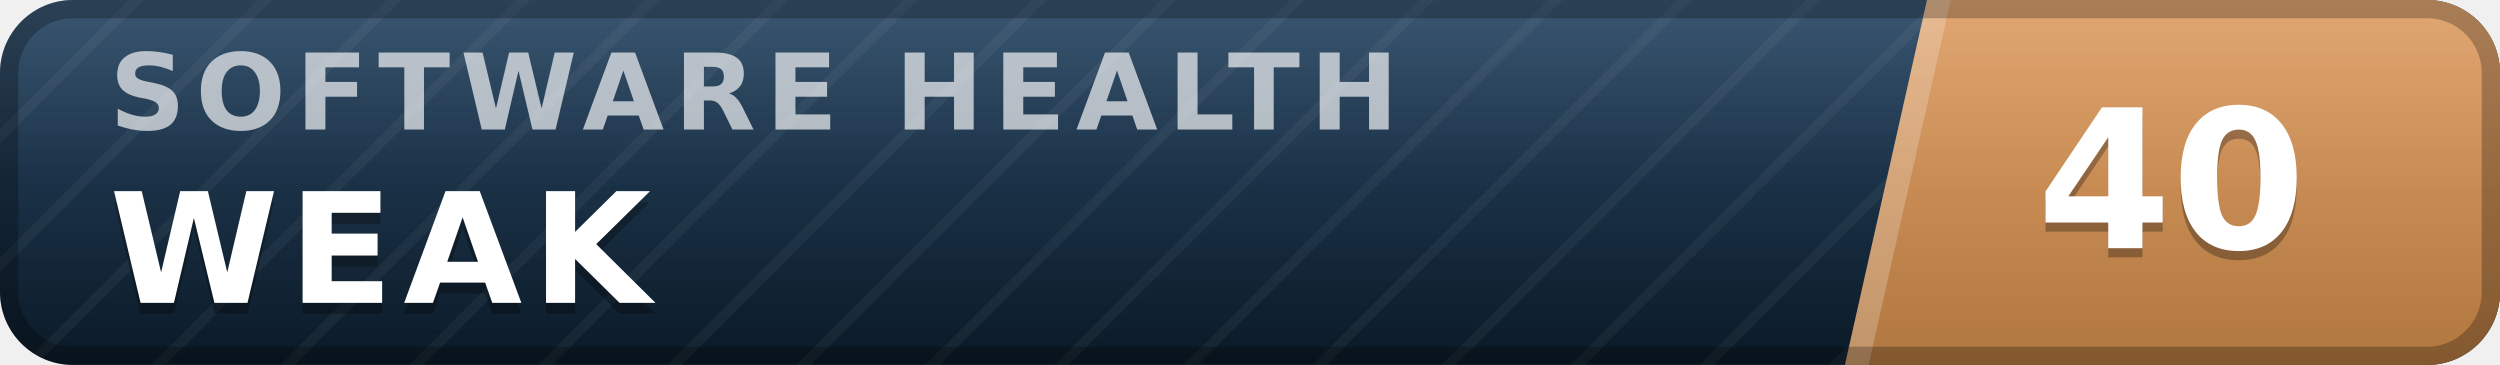
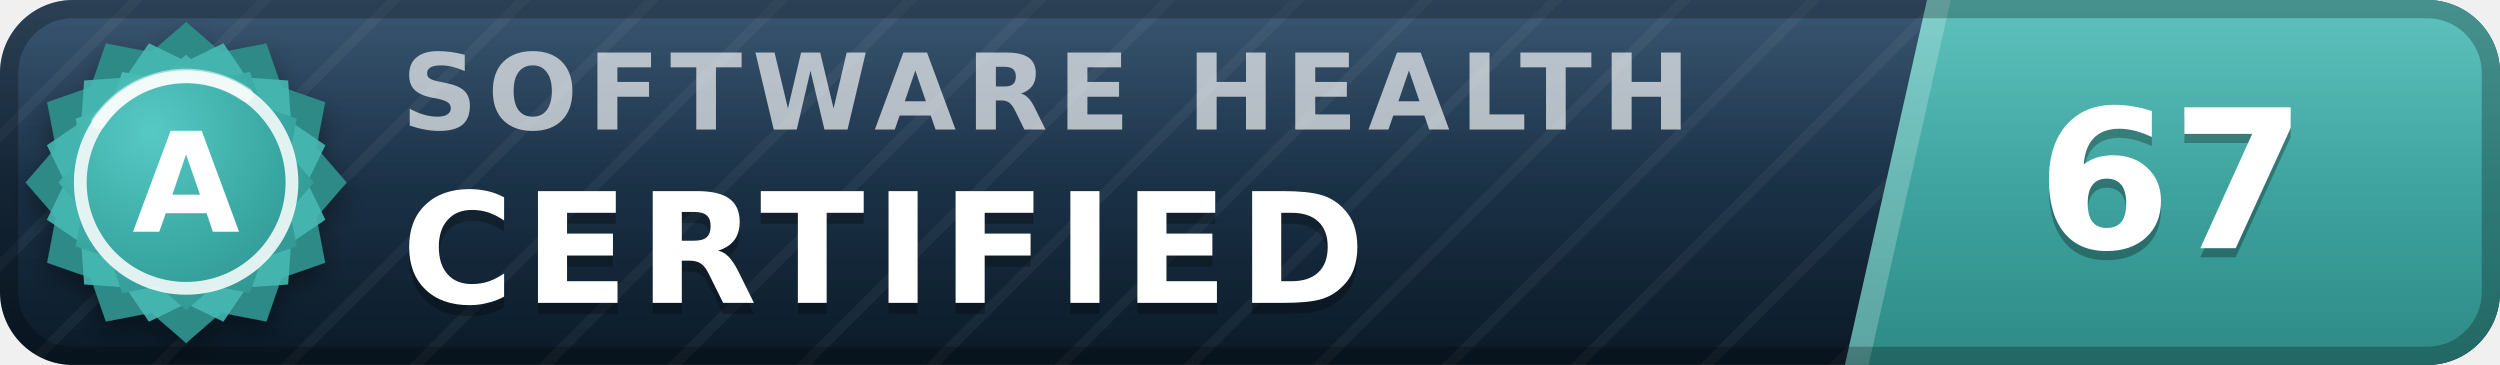
- <svg xmlns="http://www.w3.org/2000/svg" width="137" height="20" viewBox="0 0 137 20" role="img" aria-label="inspect.software software health index 40 of 100, weak" font-family="Verdana,DejaVu Sans,Geneva,sans-serif">
+ <svg xmlns="http://www.w3.org/2000/svg" width="137" height="20" viewBox="0 0 137 20" role="img" aria-label="inspect.software software health index 67 of 100, certified (grade A)" font-family="Verdana,DejaVu Sans,Geneva,sans-serif">
  <defs>
    <linearGradient id="plate" x1="0" y1="0" x2="0" y2="1">
      <stop offset="0" stop-color="#1d3d5c" />
      <stop offset="1" stop-color="#0a1926" />
    </linearGradient>
    <linearGradient id="endplate" x1="0" y1="0" x2="0" y2="1">
-       <stop offset="0" stop-color="#dd9a5e" />
-       <stop offset="1" stop-color="#b0763f" />
+       <stop offset="0" stop-color="#46b8b3" />
+       <stop offset="1" stop-color="#2d8a86" />
    </linearGradient>
    <linearGradient id="gloss" x1="0" y1="0" x2="0" y2="1">
      <stop offset="0" stop-color="#fff" stop-opacity=".13" />
      <stop offset=".5" stop-color="#fff" stop-opacity=".03" />
      <stop offset="1" stop-color="#fff" stop-opacity="0" />
    </linearGradient>
    <pattern id="guilloche" width="5" height="5" patternUnits="userSpaceOnUse" patternTransform="rotate(45)">
      <line x1="0" y1="0" x2="0" y2="5" stroke="#fff" stroke-opacity=".045" stroke-width="1.1" />
    </pattern>
    <clipPath id="rounded">
      <rect width="137" height="20" rx="4" />
    </clipPath>
+     <radialGradient id="sealFace" cx=".36" cy=".3" r=".95">
+       <stop offset="0" stop-color="#57c9c4" />
+       <stop offset=".55" stop-color="#38a6a1" />
+       <stop offset="1" stop-color="#2d8a86" />
+     </radialGradient>
+     <filter id="sealShadow" x="-40%" y="-40%" width="180%" height="180%">
+       <feDropShadow dx="0" dy="0.7" stdDeviation="0.7" flood-color="#000" flood-opacity="0.38" />
+     </filter>
  </defs>
  <g clip-path="url(#rounded)">
    <rect width="137" height="20" fill="url(#plate)" />
    <rect width="137" height="20" fill="url(#guilloche)" />
    <polygon points="105.6,0 137,0 137,20 101.1,20" fill="url(#endplate)" />
    <polygon points="105.6,0 106.9,0 102.4,20 101.1,20" fill="#fff" fill-opacity=".22" />
-     <text x="6.0" y="7.1" font-size="5.8" letter-spacing="0.55" fill="#fff" fill-opacity=".66" font-weight="bold" textLength="76.3" lengthAdjust="spacing">SOFTWARE HEALTH</text>
-     <text x="6.0" y="17.2" font-size="8.4" fill="#000" fill-opacity=".3" font-weight="bold" letter-spacing="0.55" textLength="30.3" lengthAdjust="spacing">WEAK</text>
-     <text x="6.0" y="16.6" font-size="8.4" fill="#fff" font-weight="bold" letter-spacing="0.55" textLength="30.3" lengthAdjust="spacing">WEAK</text>
-     <text x="119.0" y="14.1" font-size="10.6" fill="#000" fill-opacity=".3" font-weight="bold" text-anchor="middle">40</text>
-     <text x="119.0" y="13.6" font-size="10.6" fill="#fff" font-weight="bold" text-anchor="middle">40</text>
+     <text x="22.0" y="7.1" font-size="5.8" letter-spacing="0.55" fill="#fff" fill-opacity=".66" font-weight="bold" textLength="76.3" lengthAdjust="spacing">SOFTWARE HEALTH</text>
+     <text x="22.0" y="17.2" font-size="8.4" fill="#000" fill-opacity=".3" font-weight="bold" letter-spacing="0.55" textLength="57.7" lengthAdjust="spacing">CERTIFIED</text>
+     <text x="22.0" y="16.6" font-size="8.4" fill="#fff" font-weight="bold" letter-spacing="0.55" textLength="57.7" lengthAdjust="spacing">CERTIFIED</text>
+     <text x="119.0" y="14.1" font-size="10.6" fill="#000" fill-opacity=".3" font-weight="bold" text-anchor="middle">67</text>
+     <text x="119.0" y="13.6" font-size="10.6" fill="#fff" font-weight="bold" text-anchor="middle">67</text>
    <rect width="137" height="20" fill="url(#gloss)" />
  </g>
  <rect x=".5" y=".5" width="136" height="19" rx="3.5" fill="none" stroke="#000" stroke-opacity=".25" />
+   <g filter="url(#sealShadow)">
+     <path d="M10.20 1.20 L12.11 2.86 L14.60 2.38 L15.43 4.77 L17.82 5.60 L17.34 8.09 L19.00 10.00 L17.34 11.91 L17.82 14.40 L15.43 15.23 L14.60 17.62 L12.11 17.14 L10.20 18.80 L8.29 17.14 L5.80 17.62 L4.97 15.23 L2.58 14.40 L3.06 11.91 L1.40 10.00 L3.06 8.09 L2.58 5.60 L4.97 4.77 L5.80 2.38 L8.29 2.86 L10.20 1.20 Z" fill="#2d8a86" />
+   </g>
+   <path d="M12.24 2.37 L13.52 4.25 L15.79 4.41 L15.95 6.68 L17.83 7.96 L16.84 10.00 L17.83 12.04 L15.95 13.32 L15.79 15.59 L13.52 15.75 L12.24 17.63 L10.20 16.64 L8.16 17.63 L6.88 15.75 L4.61 15.59 L4.45 13.32 L2.57 12.04 L3.56 10.00 L2.57 7.96 L4.45 6.68 L4.61 4.41 L6.88 4.25 L8.16 2.37 L10.20 3.36 L12.24 2.37 Z" fill="#46b8b3" fill-opacity=".9" />
+   <path d="M10.20 3.00 L11.72 4.32 L13.70 3.94 L14.36 5.84 L16.26 6.50 L15.88 8.48 L17.20 10.00 L15.88 11.52 L16.26 13.50 L14.36 14.16 L13.70 16.06 L11.72 15.68 L10.20 17.00 L8.68 15.68 L6.70 16.06 L6.04 14.16 L4.14 13.50 L4.52 11.52 L3.20 10.00 L4.52 8.48 L4.14 6.50 L6.04 5.84 L6.70 3.94 L8.68 4.32 L10.20 3.00 Z" fill="url(#sealFace)" />
+   <circle cx="10.2" cy="10.0" r="5.8" fill="none" stroke="#fff" stroke-opacity=".85" stroke-width=".7" />
+   <path d="M5.4 6.7 A5.8 5.8 0 0 1 13.5 5.2" stroke="#fff" stroke-opacity=".5" stroke-width=".8" fill="none" stroke-linecap="round" />
+   <text x="10.2" y="12.7" font-size="7.6" fill="#fff" font-weight="bold" text-anchor="middle" letter-spacing=".2">A</text>
</svg>
